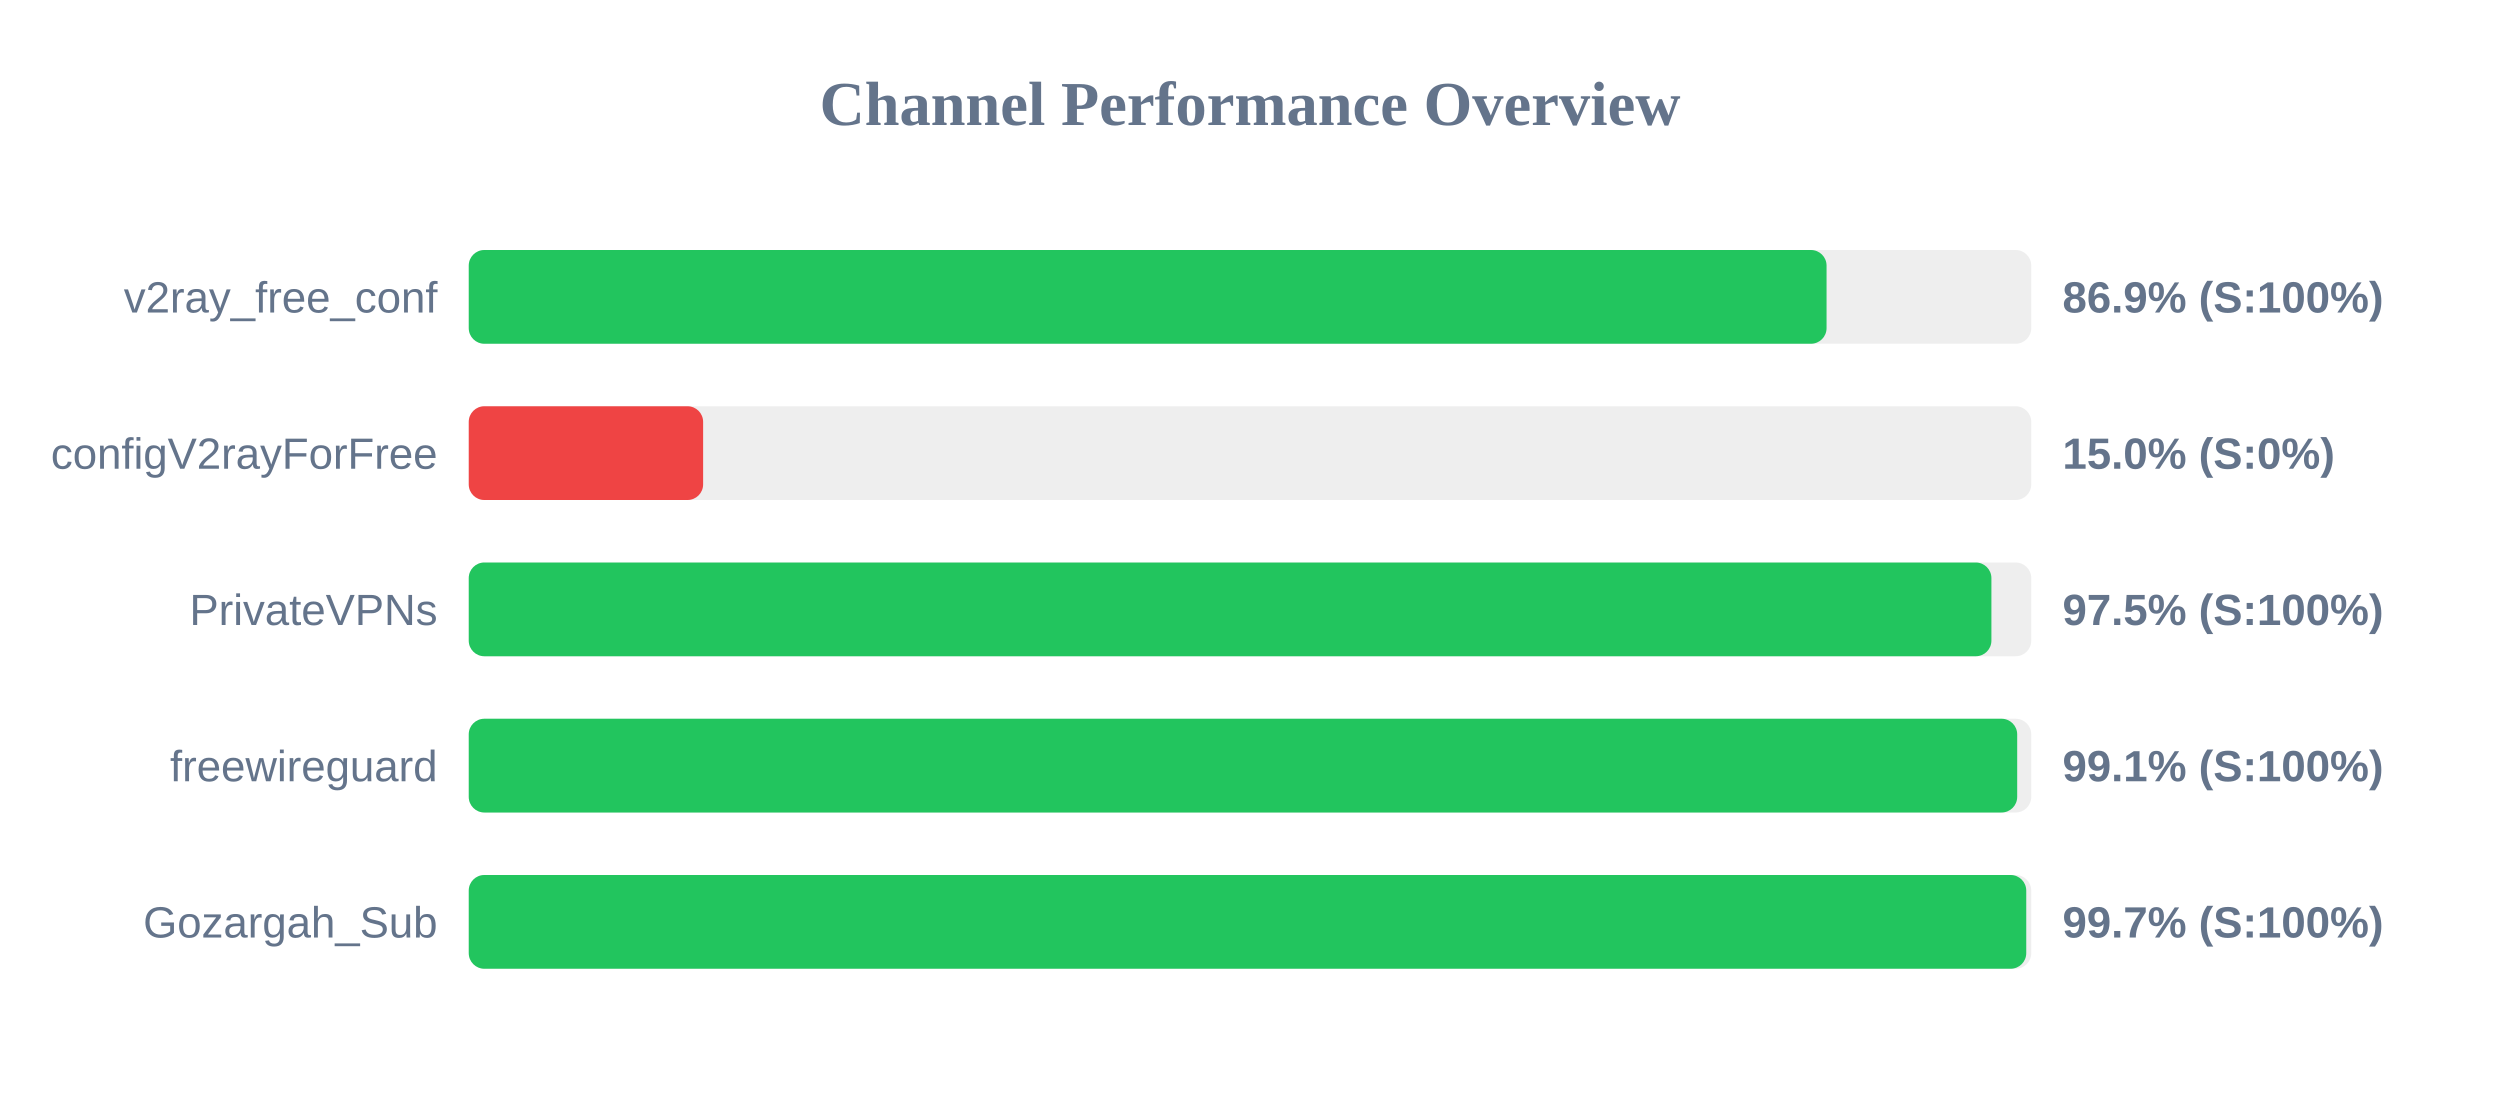
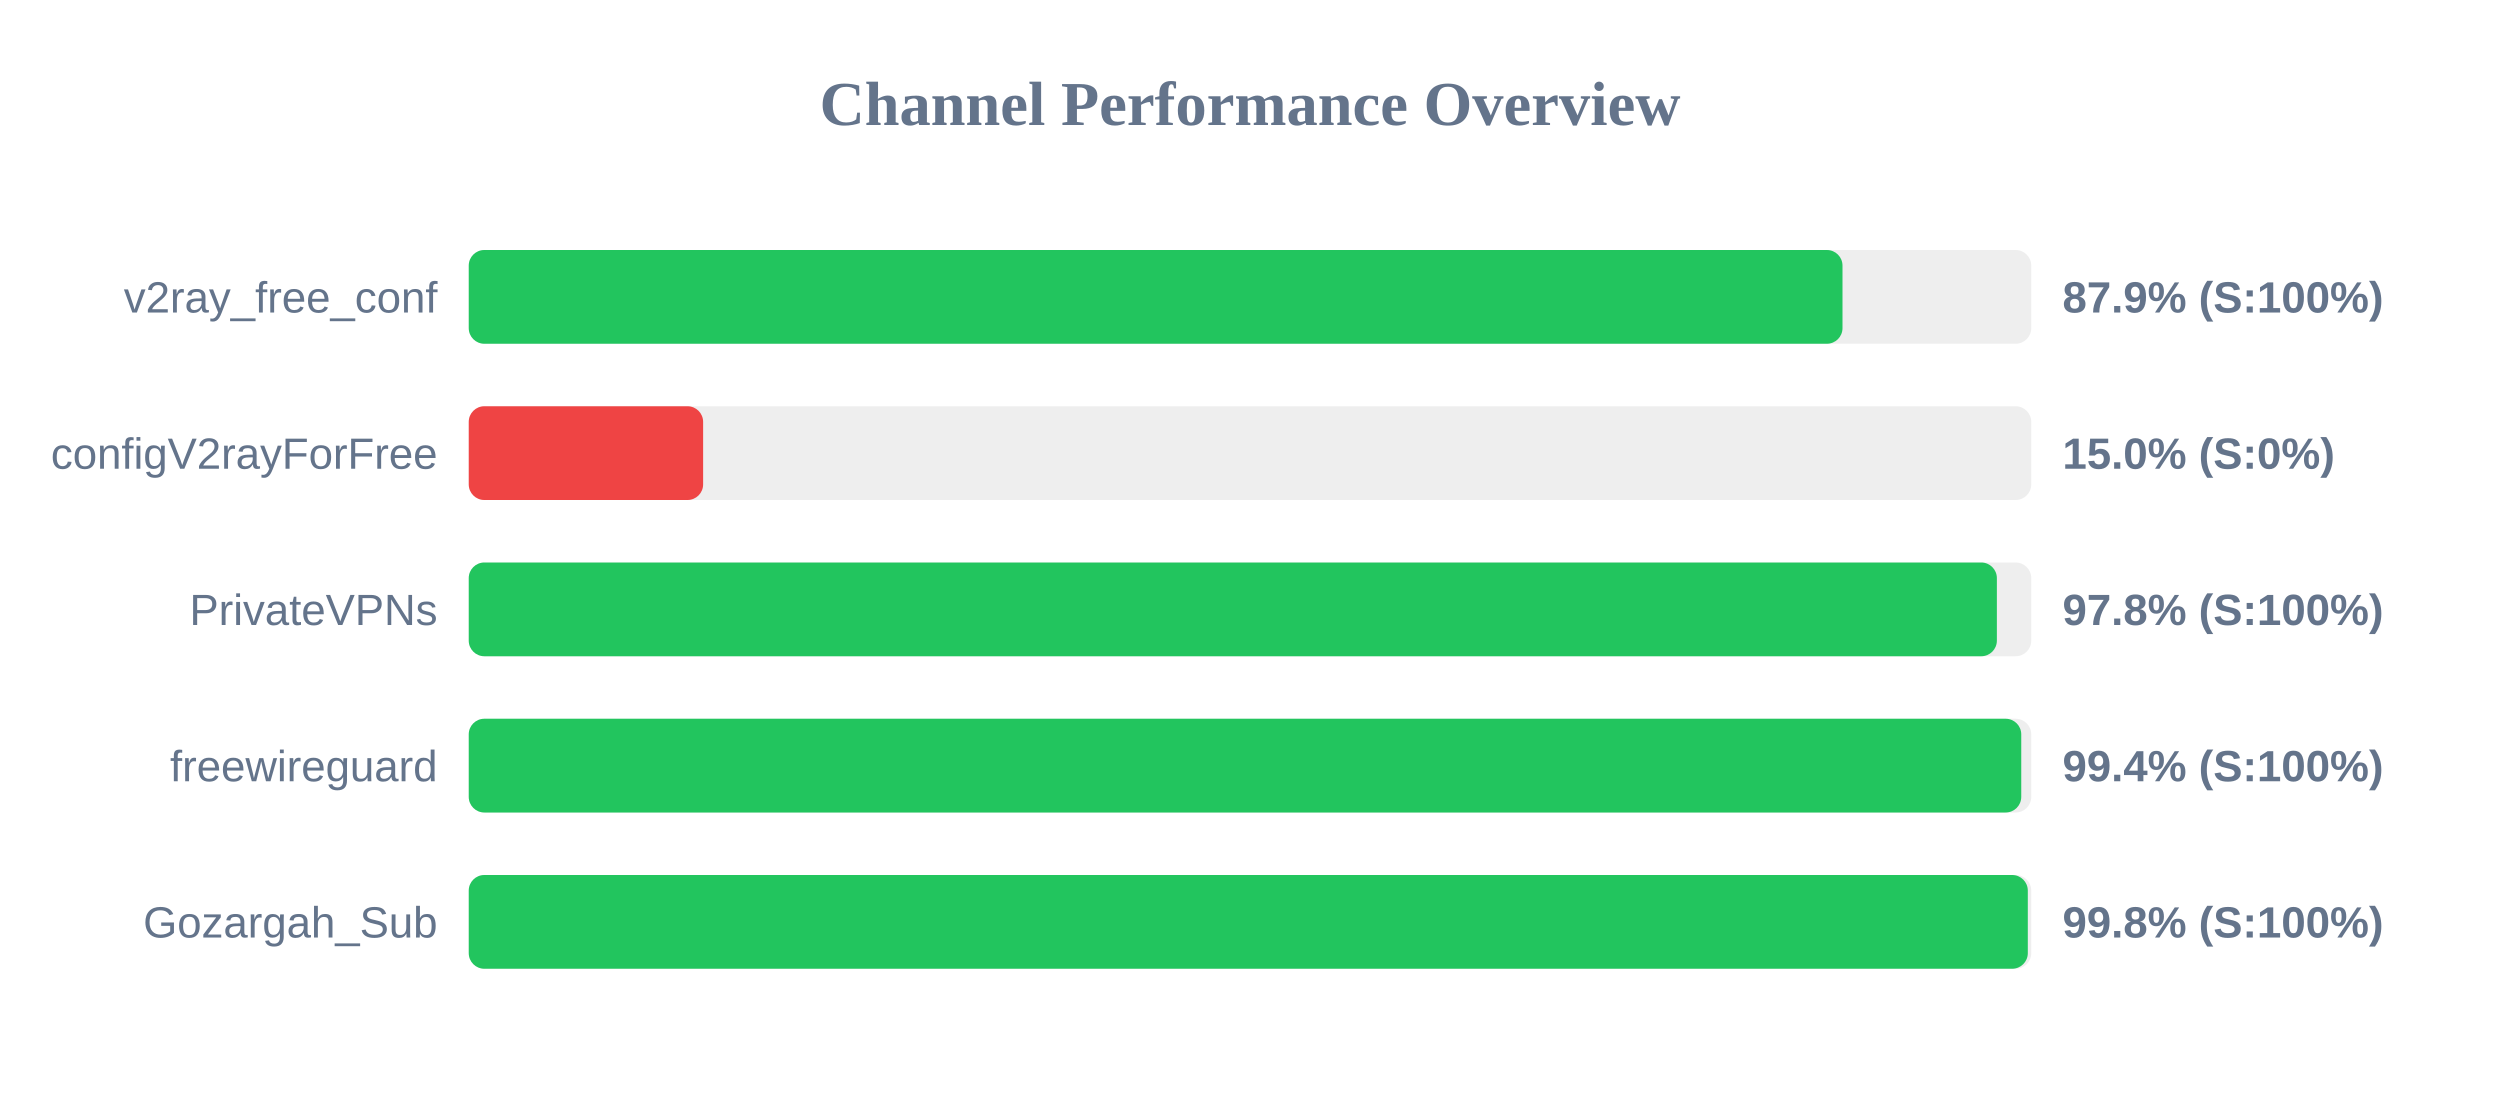
<svg xmlns="http://www.w3.org/2000/svg" width="800" height="350" version="1.1">
  <style>
        .row { font: 14px Arial; fill: #64748b; }
        .score { font: bold 14px Arial; fill: #64748b; }
    </style>
  <text x="400" y="40" text-anchor="middle" font-size="20px" font-weight="bold" fill="#64748b">Channel Performance Overview</text>
  <rect x="150" y="80" width="500" height="30" fill="#eee" rx="5" />
-   <rect x="150" y="80" width="434.5" height="30" fill="#22c55e" rx="5" />
+   <rect x="150" y="80" width="439.6" height="30" fill="#22c55e" rx="5" />
  <text x="140" y="100" text-anchor="end" class="row">v2ray_free_conf</text>
-   <text x="660" y="100" text-anchor="start" class="score">86.9% (S:100%)</text>
+   <text x="660" y="100" text-anchor="start" class="score">87.9% (S:100%)</text>
  <rect x="150" y="130" width="500" height="30" fill="#eee" rx="5" />
  <rect x="150" y="130" width="75.0" height="30" fill="#ef4444" rx="5" />
  <text x="140" y="150" text-anchor="end" class="row">configV2rayForFree</text>
  <text x="660" y="150" text-anchor="start" class="score">15.0% (S:0%)</text>
  <rect x="150" y="180" width="500" height="30" fill="#eee" rx="5" />
-   <rect x="150" y="180" width="487.25" height="30" fill="#22c55e" rx="5" />
+   <rect x="150" y="180" width="489.0" height="30" fill="#22c55e" rx="5" />
  <text x="140" y="200" text-anchor="end" class="row">PrivateVPNs</text>
-   <text x="660" y="200" text-anchor="start" class="score">97.5% (S:100%)</text>
+   <text x="660" y="200" text-anchor="start" class="score">97.8% (S:100%)</text>
  <rect x="150" y="230" width="500" height="30" fill="#eee" rx="5" />
-   <rect x="150" y="230" width="495.5" height="30" fill="#22c55e" rx="5" />
+   <rect x="150" y="230" width="496.8" height="30" fill="#22c55e" rx="5" />
  <text x="140" y="250" text-anchor="end" class="row">freewireguard</text>
-   <text x="660" y="250" text-anchor="start" class="score">99.1% (S:100%)</text>
+   <text x="660" y="250" text-anchor="start" class="score">99.4% (S:100%)</text>
  <rect x="150" y="280" width="500" height="30" fill="#eee" rx="5" />
-   <rect x="150" y="280" width="498.4" height="30" fill="#22c55e" rx="5" />
+   <rect x="150" y="280" width="498.9" height="30" fill="#22c55e" rx="5" />
  <text x="140" y="300" text-anchor="end" class="row">Gozargah_Sub</text>
-   <text x="660" y="300" text-anchor="start" class="score">99.7% (S:100%)</text>
+   <text x="660" y="300" text-anchor="start" class="score">99.8% (S:100%)</text>
</svg>
